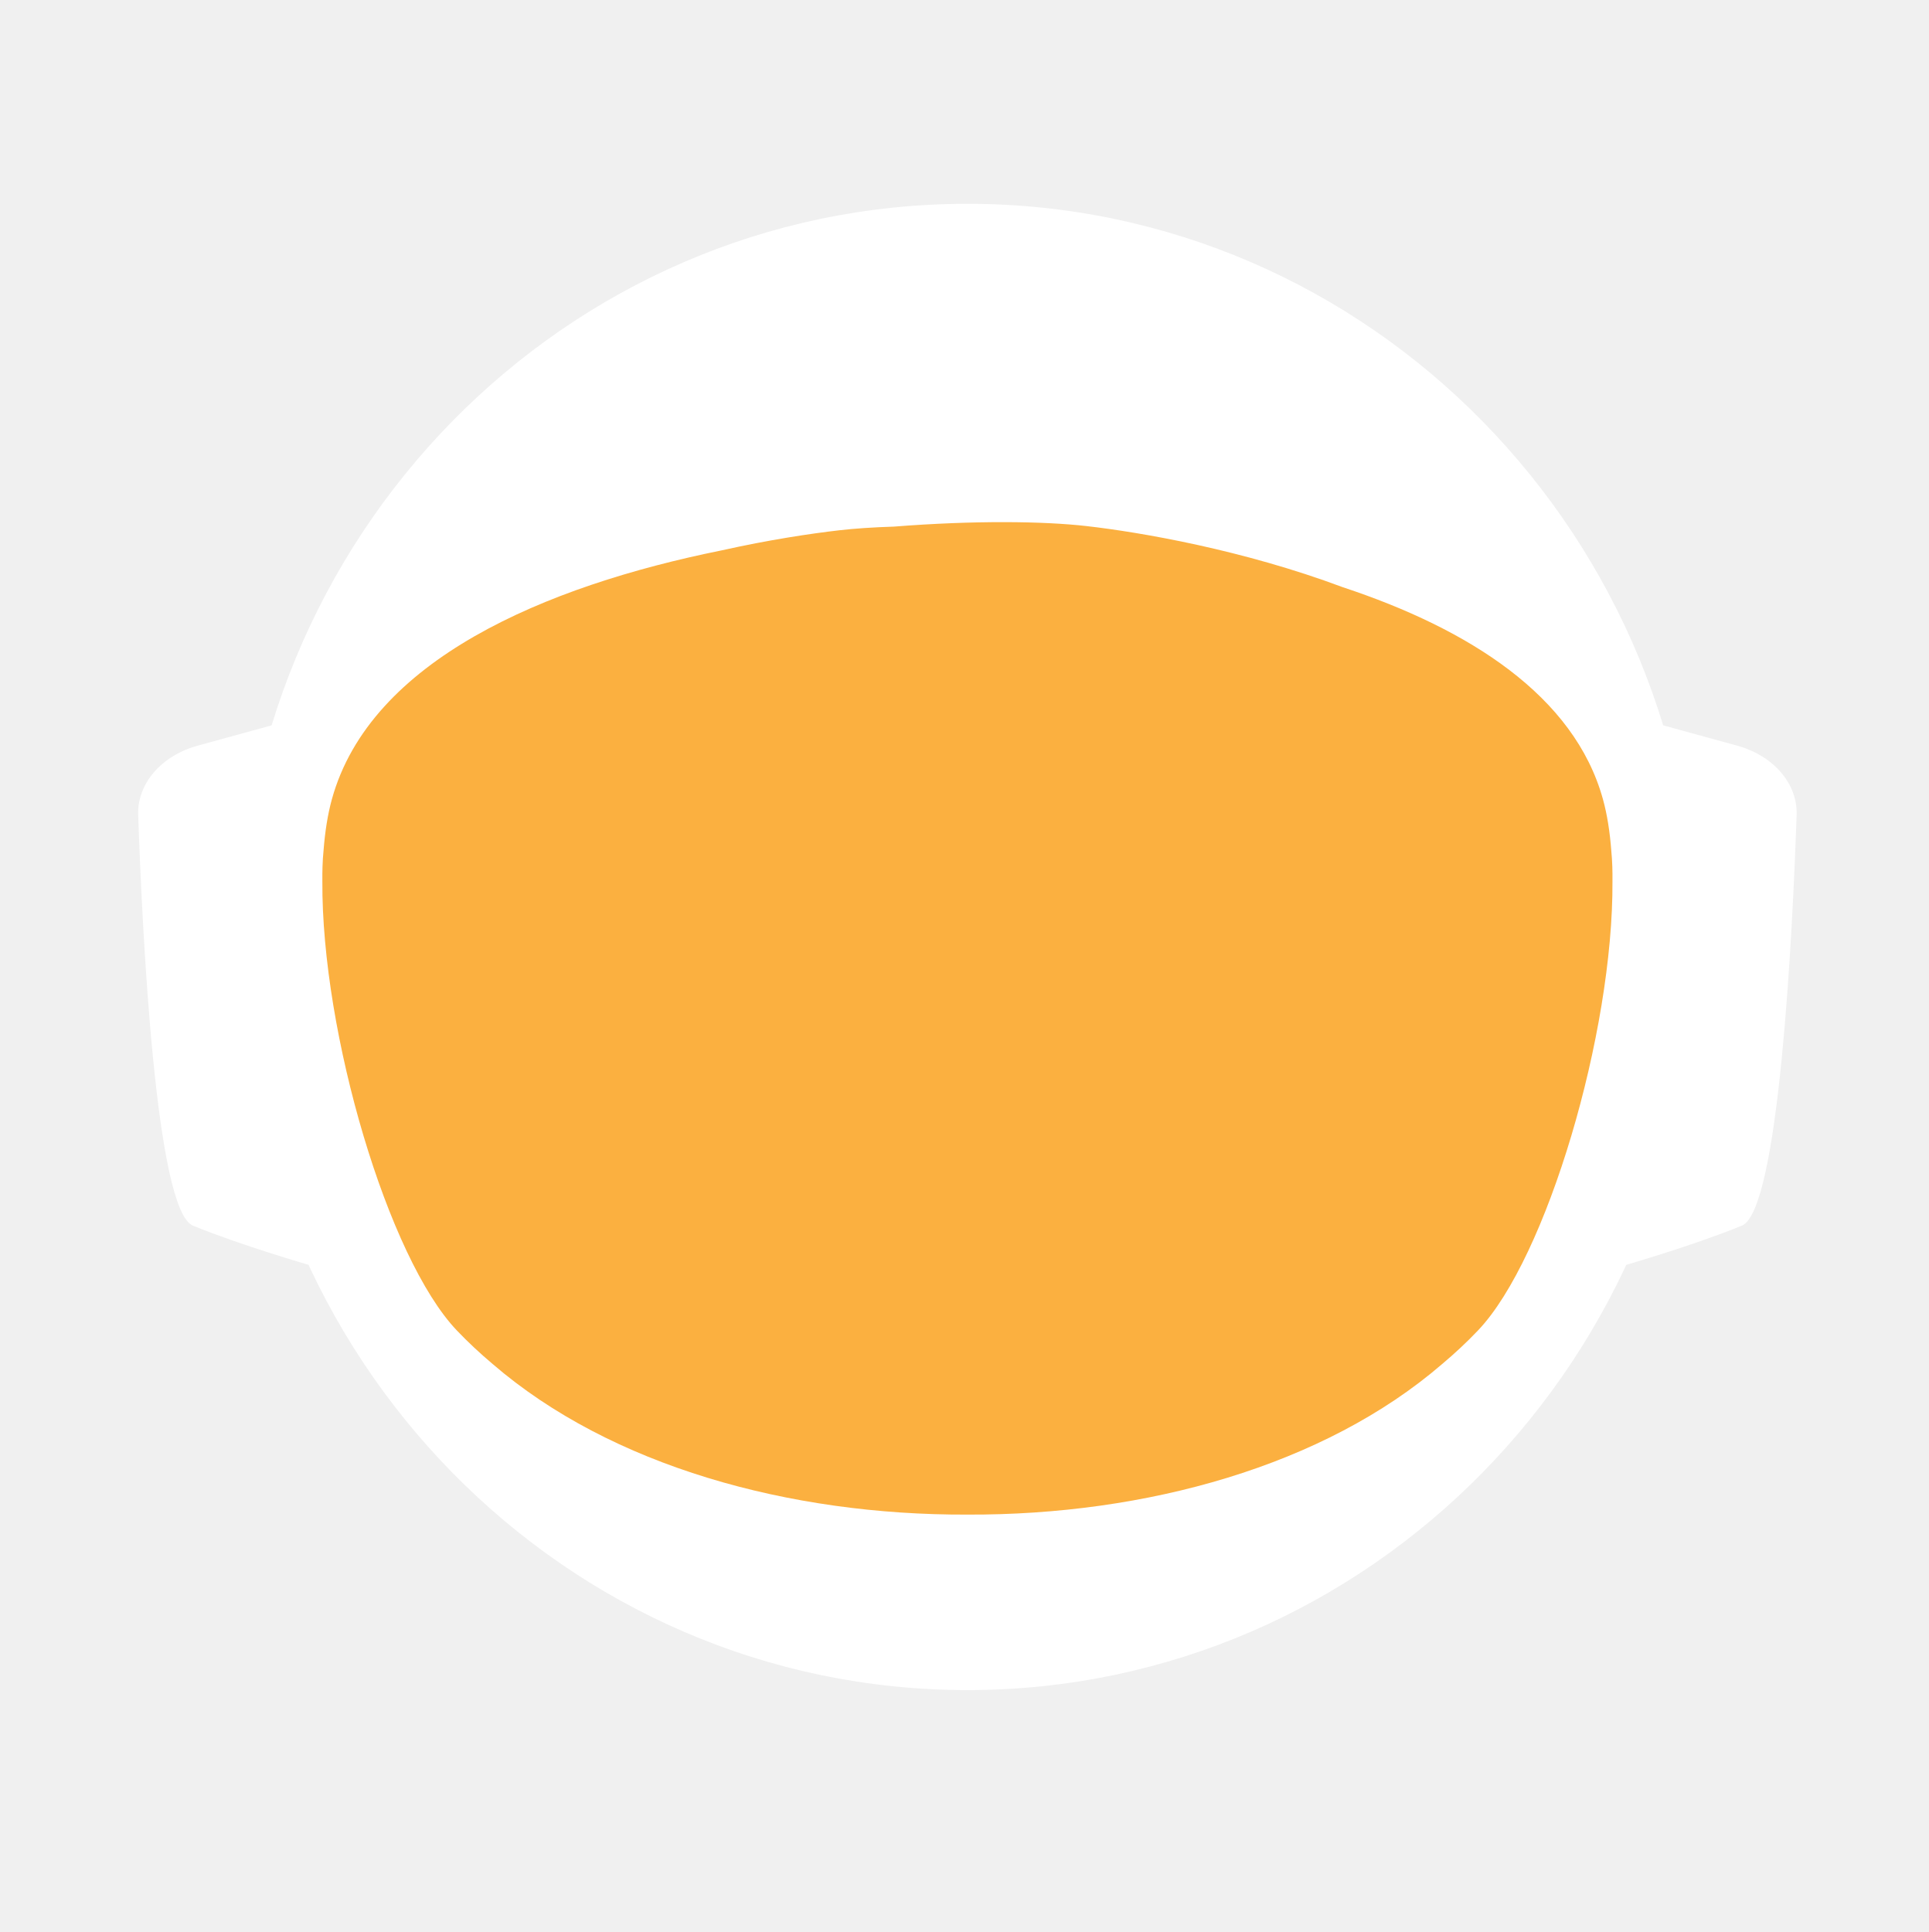
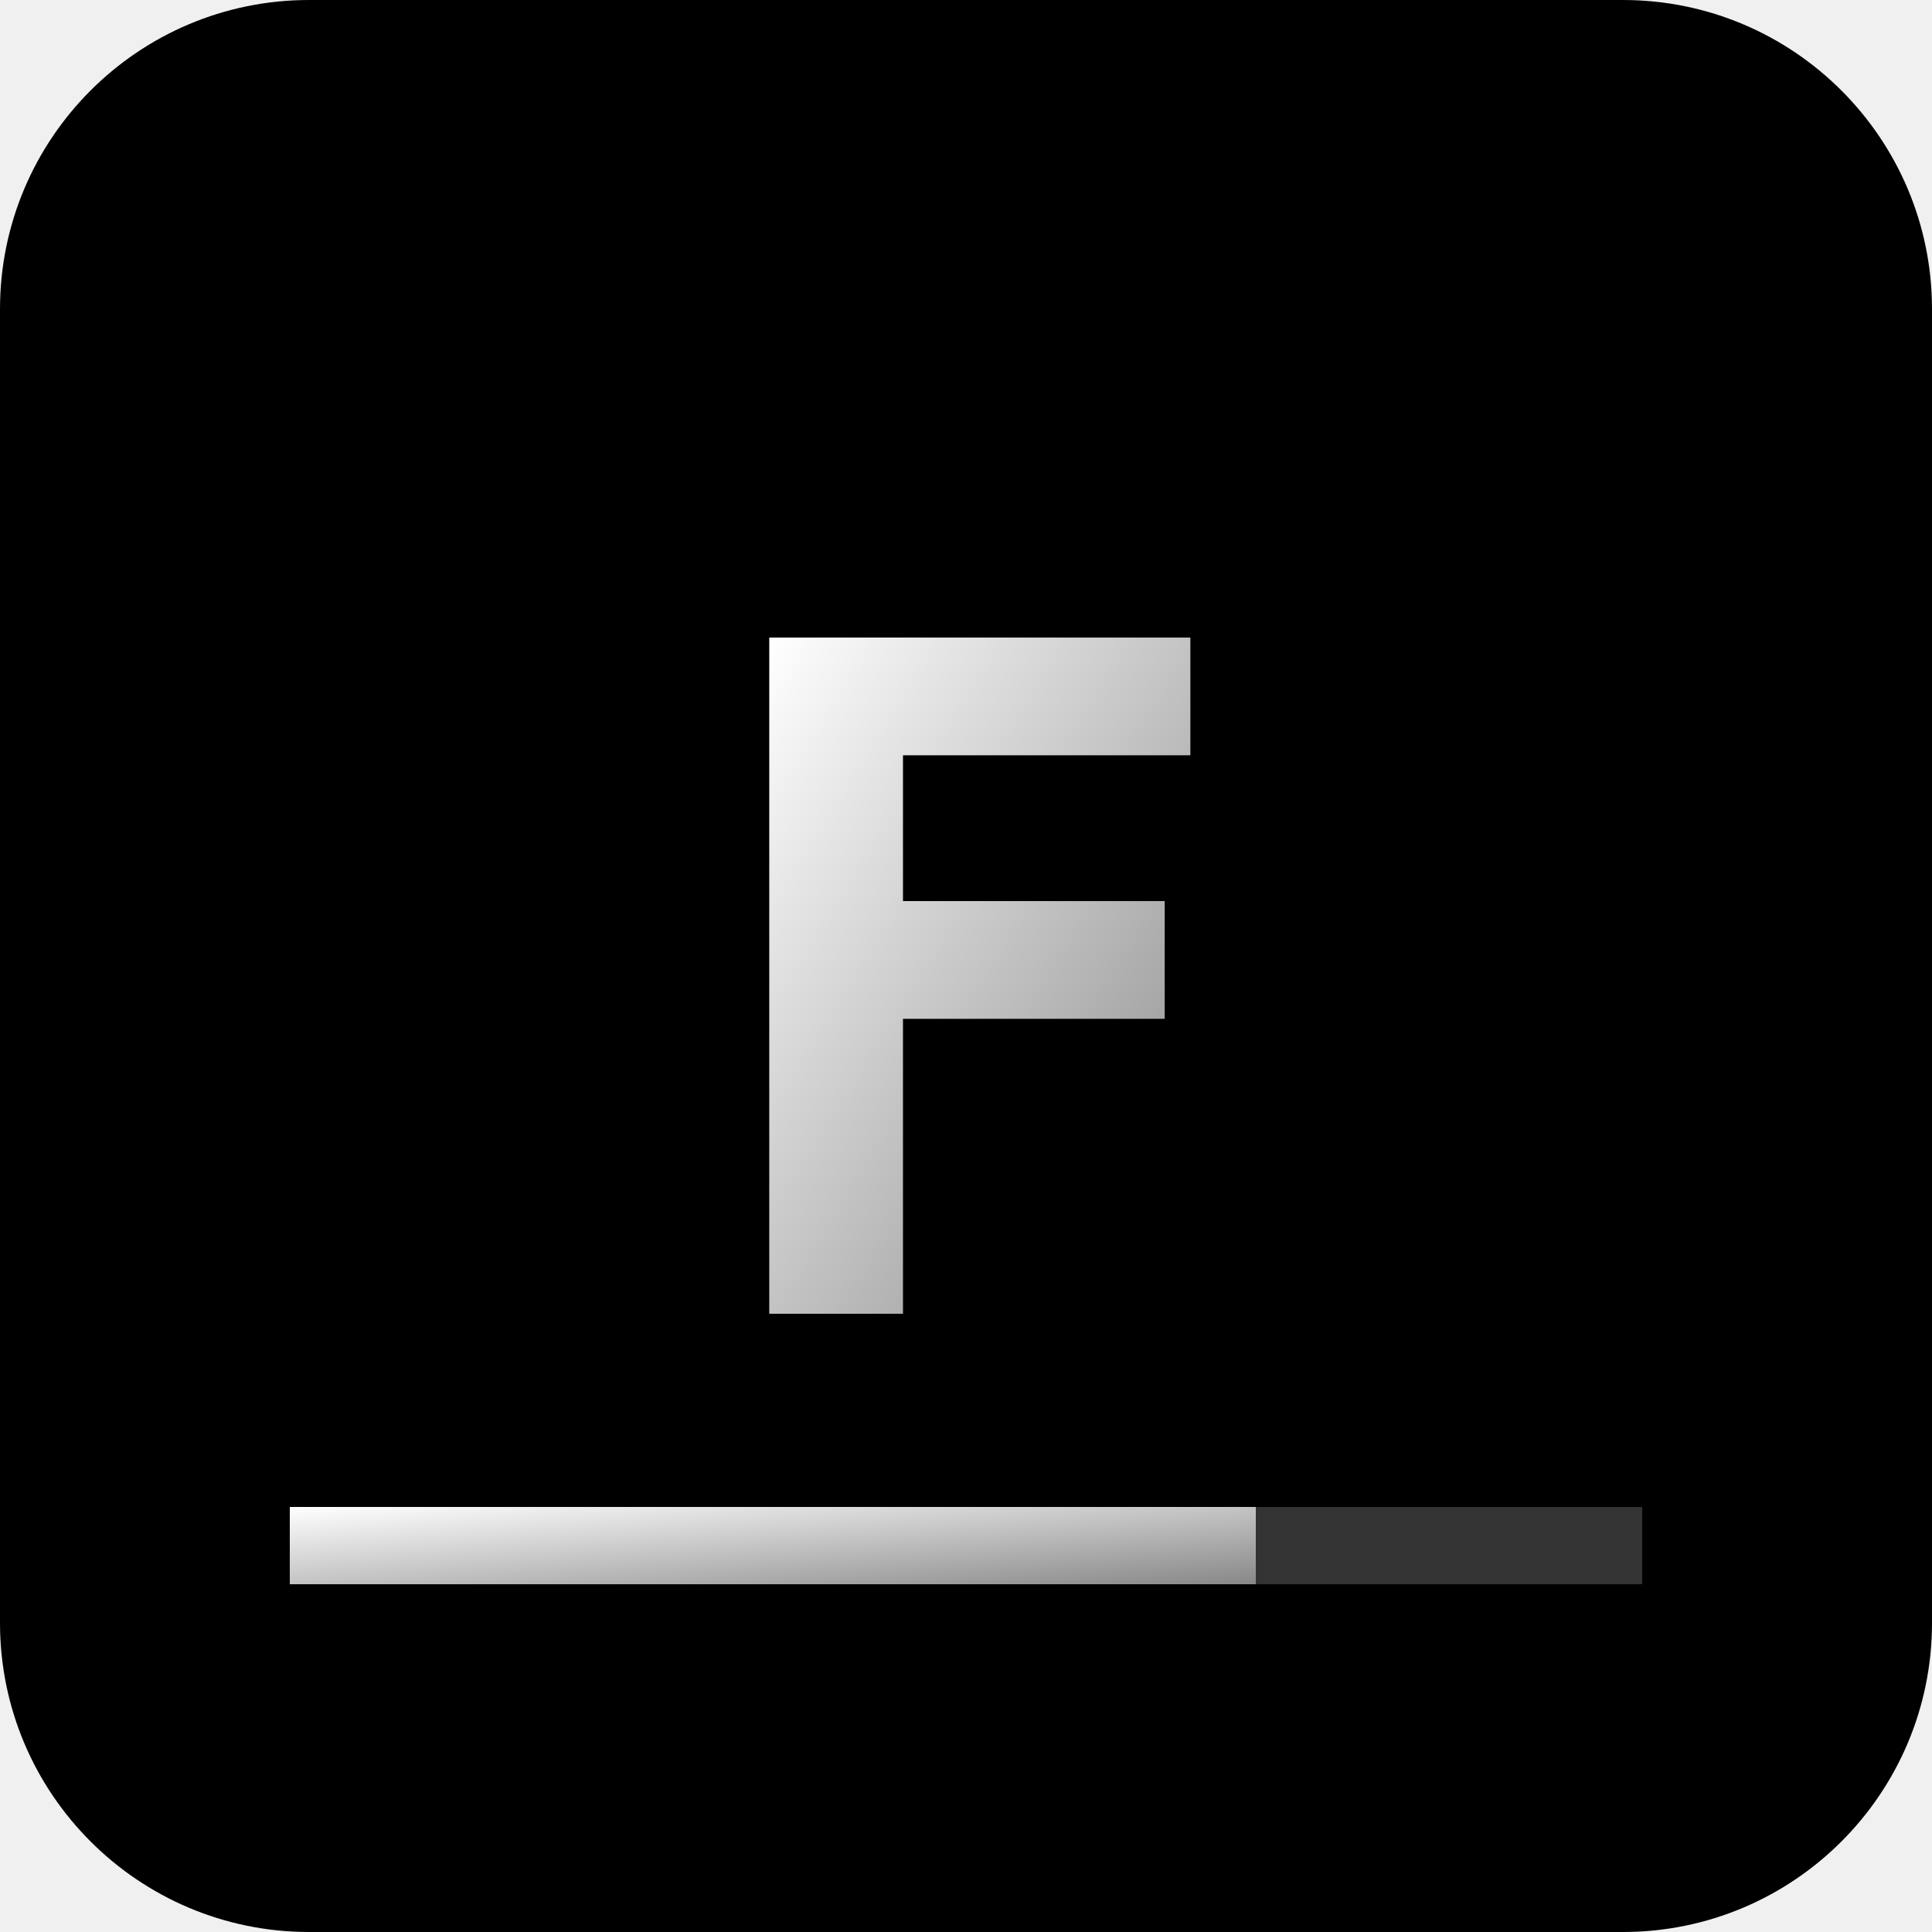
- <svg xmlns="http://www.w3.org/2000/svg" id="_Слой_2" data-name="Слой 2" viewBox="0 0 960.01 961.55">
+ <svg xmlns="http://www.w3.org/2000/svg" viewBox="0 0 100 100">
  <defs>
-     <style>
-             .cls-1, .cls-2 {
-             fill: #fff;
-             stroke-width: 0px;
-             }
- 
-             .cls-2 {
-             stroke-linecap: round;
-             stroke-width: 0px;
-             
-             }
- 
-             .cls-2, .cls-3 {
-             stroke: #fff;
-             stroke-width: 10px;
-             stroke-miterlimit: 10;
-             }
- 
-             .cls-4 {
-             fill: transparent;
-             stroke: #fff;
-             stroke-width: 0px;
-             }
- 
-             .cls-3 {
-             fill: #FBB040;
- 
-             stroke-width: 0px;
-             }
-         </style>
-     <linearGradient id="animated_gradient" x1="0%" y1="0%" x2="100%" y2="100%" gradientUnits="userSpaceOnUse">
-       <stop offset="100%" stop-color="#427fc1">
-         <animate attributeName="stop-color" values="#427fc1;#00bcd4;#8bc34a;#ffc107;#3f51b5;#9e9e9e;#427fc1" dur="10s" repeatCount="indefinite" />
-       </stop>
+     <linearGradient id="grad" x1="0%" y1="0%" x2="100%" y2="100%">
+       <stop offset="0%" style="stop-color:#ffffff;stop-opacity:1" />
+       <stop offset="100%" style="stop-color:#888888;stop-opacity:1" />
    </linearGradient>
  </defs>
-   <g id="_Слой_6" data-name="Слой 6">
-     <g>
-       <path class="cls-4" d="M960.01,480c0,9.16-.26,18.26-.77,27.29-.01.12-.02.25-.02.38-.04.67-.08,1.35-.13,2.03-.05.94-.11,1.88-.18,2.82-.05.88-.12,1.76-.18,2.64-.19,2.82-.42,5.62-.68,8.42-.29,3.3-.62,6.59-.99,9.87-.11,1.07-.23,2.14-.37,3.2-.34,2.96-.71,5.92-1.12,8.86-.39,2.88-.8,5.75-1.26,8.61-.12.78-.24,1.56-.37,2.34-.21,1.35-.44,2.69-.66,4.04-.45,2.69-.92,5.37-1.43,8.04-.44,2.38-.9,4.75-1.39,7.11-.01.08-.03.15-.04.23-.16.8-.33,1.6-.49,2.4-.17.8-.34,1.6-.51,2.39-.01.05-.02.1-.03.15-.63,2.94-1.27,5.87-1.96,8.79-.73,3.15-1.51,6.28-2.31,9.4-.28,1.12-.57,2.23-.86,3.34-.19.75-.39,1.51-.6,2.26-.2.75-.41,1.49-.61,2.24-.18.65-.36,1.31-.54,1.97-.18.65-.36,1.3-.55,1.96-.02.09-.05.18-.07.26-.44,1.58-.9,3.15-1.37,4.72,0,.01,0,.02,0,.03l-.66,2.22c-.22.74-.44,1.48-.67,2.22-.5,1.66-1.01,3.31-1.54,4.96-.24.75-.48,1.49-.72,2.24-.18.55-.35,1.09-.53,1.64-.48,1.46-.96,2.93-1.45,4.39-.49,1.46-.99,2.92-1.5,4.38-.51,1.45-1.02,2.91-1.54,4.35-.52,1.45-1.05,2.89-1.58,4.33-.53,1.45-1.07,2.88-1.61,4.31h-.01c-1.09,2.88-2.21,5.74-3.36,8.58-.58,1.42-1.16,2.83-1.74,4.24-.12.3-.25.58-.37.88-.36.87-.73,1.73-1.09,2.6-.11.25-.21.51-.32.76-.35.83-.71,1.65-1.07,2.47-.25.59-.5,1.17-.75,1.76-.61,1.4-1.23,2.79-1.86,4.18-.26.58-.53,1.17-.79,1.76-.49,1.11-1,2.22-1.52,3.32-.5,1.08-1.01,2.16-1.52,3.24-.05.1-.1.2-.14.3-1.27,2.7-2.57,5.38-3.89,8.04-.04.07-.07.14-.1.21-.12.24-.24.48-.36.72-.93,1.87-1.87,3.73-2.83,5.58-.26.51-.52,1.01-.78,1.52-.07.13-.14.26-.2.39-1.29,2.48-2.61,4.95-3.94,7.4-.05.09-.1.18-.14.27-.23.41-.46.83-.68,1.24-1.13,2.06-2.27,4.1-3.42,6.14-.12.22-.24.44-.37.65-.48.84-.96,1.68-1.45,2.51-.26.45-.52.9-.78,1.35-.38.66-.76,1.31-1.15,1.97-.38.65-.77,1.3-1.16,1.96-.77,1.3-1.55,2.6-2.34,3.89-.39.65-.78,1.3-1.18,1.94-.39.65-.79,1.29-1.2,1.94-.38.62-.77,1.23-1.16,1.85-.37.59-.73,1.19-1.11,1.78-.85,1.35-1.71,2.7-2.58,4.04-.02.03-.04.06-.06.09-.47.73-.94,1.46-1.43,2.18-.33.51-.66,1.02-1,1.53-.82,1.25-1.65,2.49-2.49,3.73-.5.75-1,1.49-1.51,2.22-.36.53-.72,1.06-1.08,1.58-.35.52-.71,1.04-1.08,1.56-1.35,1.97-2.73,3.92-4.12,5.86-7.16,10.01-14.7,19.73-22.61,29.14-2.33,2.8-4.71,5.57-7.12,8.31h0c-5.02,5.73-10.18,11.33-15.47,16.8-4.22,4.38-8.53,8.67-12.91,12.89-1.08,1.04-2.17,2.07-3.26,3.09-.8.76-1.61,1.52-2.42,2.27-2.1,1.97-4.23,3.91-6.37,5.81-1.01.92-2.04,1.83-3.07,2.74-2.05,1.81-4.12,3.6-6.21,5.38-1.04.89-2.09,1.77-3.14,2.65-2.1,1.76-4.21,3.5-6.34,5.23-1.07.86-2.14,1.71-3.21,2.57-39.01,31-82.97,56.06-130.48,73.81-.05.02-.1.04-.15.06-8.64,3.22-17.4,6.21-26.27,8.94-8.04,2.48-16.17,4.75-24.38,6.8-37.5,9.41-76.74,14.4-117.15,14.4s-79.63-4.99-117.12-14.4c-4.75-1.19-9.48-2.45-14.17-3.78-12.3-3.49-24.39-7.45-36.26-11.87-.11-.04-.22-.09-.33-.13-65.29-24.37-123.84-62.55-172.11-110.99-.83-.83-1.66-1.67-2.47-2.51-1.97-1.99-3.9-3.99-5.81-6.01-6.78-7.14-13.34-14.5-19.66-22.05-22.96-27.36-42.91-57.32-59.37-89.36-.1-.17-.19-.34-.27-.52-.69-1.36-1.38-2.72-2.06-4.08-2.3-4.6-4.53-9.25-6.69-13.94-2.15-4.69-4.24-9.42-6.25-14.19-1.31-3.12-2.59-6.26-3.84-9.41-.62-1.56-1.23-3.13-1.84-4.71-.12-.28-.23-.57-.33-.86-.55-1.43-1.09-2.87-1.62-4.31-.6-1.61-1.19-3.23-1.77-4.85-.03-.06-.05-.12-.07-.19-.56-1.58-1.12-3.17-1.67-4.75-.57-1.64-1.13-3.28-1.68-4.92h0c-1.1-3.31-2.16-6.62-3.2-9.95-2.04-6.61-3.95-13.29-5.72-20.02-.01-.04-.03-.09-.03-.13-2.64-10.06-4.96-20.24-6.95-30.55l-.06-.33c-.33-1.73-.66-3.47-.97-5.21-.32-1.75-.62-3.49-.92-5.24-.29-1.75-.58-3.5-.86-5.26-.27-1.75-.54-3.51-.8-5.27-.03-.18-.06-.35-.08-.53-.23-1.59-.45-3.18-.67-4.77-.19-1.42-.37-2.84-.55-4.27-.05-.35-.09-.69-.13-1.04-.66-5.32-1.23-10.67-1.72-16.05-.16-1.79-.31-3.58-.45-5.38-.07-.76-.12-1.52-.17-2.28-.18-2.44-.34-4.89-.49-7.34-.03-.51-.07-1.01-.09-1.51-.09-1.7-.17-3.41-.25-5.12-.24-5.44-.4-10.9-.46-16.39-.02-1.83-.03-3.66-.03-5.49,0-6.21.12-12.4.35-18.55.08-2.02.17-4.03.27-6.04,0-.07,0-.14.01-.21.1-2.01.22-4.02.34-6.02.26-4.08.57-8.14.93-12.19.9-10.09,2.1-20.08,3.61-29.98,3.95-25.85,9.96-51.03,17.85-75.35,1.83-5.61,3.75-11.17,5.76-16.68,1.35-3.68,2.74-7.33,4.17-10.96.71-1.82,1.44-3.63,2.18-5.44,2.95-7.22,6.08-14.35,9.36-21.39,4.11-8.8,8.48-17.46,13.1-25.96,1.88-3.46,3.79-6.89,5.76-10.29.84-1.47,1.7-2.93,2.56-4.39.11-.2.23-.41.35-.61.93-1.56,1.86-3.11,2.79-4.65.06-.11.12-.21.19-.31.83-1.36,1.66-2.71,2.5-4.06.29-.49.59-.97.91-1.45,2.91-4.66,5.91-9.26,8.98-13.81,0,0,.01-.02.02-.03,3.23-4.78,6.55-9.49,9.94-14.15,1.13-1.55,2.28-3.1,3.43-4.64,1.15-1.54,2.31-3.07,3.48-4.6C186.58,73.83,324.67.05,480,.05c128.41,0,245.04,50.41,331.18,132.53,4.17,3.98,8.26,8.02,12.29,12.15,1.34,1.37,2.67,2.75,4,4.14.06.05.1.1.14.14,1.27,1.34,2.54,2.69,3.8,4.05,1.31,1.4,2.61,2.82,3.9,4.24,1.29,1.41,2.57,2.83,3.83,4.26.17.18.33.36.49.55,1.01,1.14,2.02,2.29,3.02,3.44.55.63,1.1,1.28,1.65,1.92,2.04,2.38,4.06,4.77,6.05,7.19.03.02.05.05.08.08.99,1.21,1.99,2.43,2.98,3.66.27.33.55.67.81,1.01,1.15,1.42,2.28,2.85,3.41,4.28.8,1.02,1.6,2.05,2.4,3.08.09.11.17.22.25.33.62.79,1.23,1.59,1.84,2.39.74.98,1.48,1.96,2.22,2.95.65.86,1.29,1.72,1.93,2.59.12.15.23.31.35.47.65.89,1.3,1.78,1.95,2.67,1.6,2.19,3.17,4.4,4.72,6.62.49.7.98,1.4,1.47,2.1.13.19.26.38.39.56.97,1.4,1.93,2.8,2.88,4.21,1.21,1.78,2.4,3.57,3.57,5.37.94,1.42,1.87,2.85,2.79,4.29,1.04,1.62,2.07,3.25,3.09,4.88,2.04,3.27,4.05,6.57,6.01,9.9.98,1.66,1.95,3.33,2.92,5.01.96,1.66,1.91,3.34,2.85,5.02t.01.02c.89,1.6,1.78,3.21,2.66,4.82.15.26.29.53.42.79.73,1.34,1.45,2.68,2.16,4.03.16.28.31.56.45.84.88,1.67,1.75,3.34,2.61,5.02.86,1.67,1.7,3.36,2.54,5.05.25.5.49,1,.74,1.5.62,1.24,1.22,2.48,1.82,3.73.82,1.7,1.63,3.41,2.44,5.13.05.09.09.19.13.28.39.86.79,1.71,1.18,2.57.4.85.79,1.71,1.18,2.58.29.64.57,1.28.85,1.92.5,1.11.99,2.21,1.48,3.32.01.03.03.06.04.09.78,1.78,1.55,3.56,2.31,5.35.76,1.8,1.51,3.61,2.25,5.41.73,1.81,1.46,3.61,2.18,5.43h0c.71,1.82,1.42,3.64,2.11,5.46.63,1.66,1.25,3.32,1.86,4.98.23.62.46,1.24.68,1.86.37,1.01.74,2.02,1.09,3.04.21.58.41,1.15.61,1.73.2.56.39,1.12.59,1.68.16.48.33.95.49,1.43.22.63.43,1.25.64,1.88.53,1.56,1.05,3.13,1.56,4.7.24.72.47,1.43.7,2.15l.06.18c.36,1.13.72,2.27,1.08,3.41.14.43.27.86.4,1.29.2.66.41,1.31.61,1.97.08.28.17.55.25.83.21.69.42,1.38.62,2.07.04.13.08.27.12.4.19.64.38,1.28.57,1.93.17.57.34,1.14.5,1.72l.54,1.89c.25.89.5,1.78.75,2.68.26.91.51,1.82.76,2.74.03.14.07.27.11.4.36,1.31.71,2.63,1.04,3.95.19.67.36,1.34.53,2.02.78,3.03,1.52,6.09,2.24,9.15.15.64.31,1.28.46,1.92.04.17.07.33.11.49.17.73.34,1.46.5,2.19.07.33.15.67.22,1,.58,2.53,1.12,5.08,1.64,7.63.26,1.26.52,2.52.76,3.79.16.82.32,1.65.48,2.47.02.07.03.15.04.22.13.65.25,1.31.38,1.97.11.62.23,1.24.34,1.86.22,1.14.42,2.29.62,3.43.18.99.35,1.97.51,2.96.18,1.07.36,2.13.52,3.2.15.83.28,1.67.4,2.5.08.48.16.97.23,1.46.02.13.04.25.05.37.15.97.3,1.95.44,2.93.15.98.29,1.96.42,2.94.13.94.25,1.89.38,2.83.24,1.8.48,3.61.7,5.42.15,1.25.31,2.5.45,3.76.08.7.16,1.41.24,2.11.03.33.07.66.1,1,.15,1.27.28,2.54.4,3.81.05.53.1,1.06.15,1.59.09.9.18,1.81.26,2.72.02.19.03.39.05.59.16,1.72.3,3.45.43,5.17.02.22.04.44.05.66,0,.11.02.21.02.31.11,1.48.22,2.96.32,4.45,0,.13.02.27.03.4.01.22.03.45.04.67.1,1.55.2,3.1.28,4.65,0,.1.01.2.02.3.05.81.08,1.63.12,2.44.04.77.08,1.53.12,2.3.13,2.76.22,5.52.3,8.29.02.53.04,1.07.04,1.61.02.94.04,1.87.06,2.81.02.93.04,1.87.05,2.81v.25c0,1.03.03,2.05.03,3.08.02,1.03.02,2.06.02,3.09Z" />
-       <g>
-         <path id="_ухо" data-name="ухо" class="cls-4" d="M194.68,355.85l-39.26,10.79c-15.37,4.22-25.55,16.06-25.09,29.21,1.71,49.79,7.38,166.77,23.08,173.21,19.97,8.19,48.94,16.58,48.94,16.58l-7.66-229.78Z" />
-         <path id="_ухо-2" data-name="ухо" class="cls-4" d="M765.33,355.85l39.26,10.79c15.37,4.22,25.55,16.06,25.09,29.21-1.71,49.79-7.38,166.77-23.08,173.21-19.97,8.19-48.94,16.58-48.94,16.58l7.66-229.78Z" />
-       </g>
-       <path class="cls-4" d="M838.95,789.8c-2.27,2.8-4.59,5.57-6.94,8.31h0c-3.49,4.08-7.04,8.09-10.67,12.04-1.93,2.12-3.89,4.23-5.87,6.31-46.79,49.23-103.8,88.2-167.52,113.3l-.15.06c-.73.29-1.47.57-2.2.86-.06.02-.13.04-.2.07-14.7,5.69-29.76,10.64-45.13,14.81-38.38,10.44-78.69,15.99-120.27,15.99s-81.9-5.55-120.28-15.99c-15.32-4.16-30.32-9.1-44.97-14.76-.13-.05-.24-.1-.36-.14-.65-.24-1.3-.49-1.94-.75-.01-.01-.03-.01-.04-.01-.1-.04-.19-.08-.29-.12-61.77-24.33-117.26-61.69-163.22-108.81-.19-.19-.39-.39-.58-.59-2.32-2.38-4.6-4.79-6.87-7.22-.4-.43-.81-.87-1.21-1.3-6.61-7.14-13.01-14.5-19.18-22.05,0-.3.01-.61.03-.92,2.72-51.31,98.65-95.57,148.26-115.08h.01c17.38-6.85,29.08-10.65,29.08-10.65h363.13s11.7,3.8,29.08,10.65h.01c49.61,19.51,145.54,63.77,148.26,115.08.02.31.03.61.03.91Z" />
-       <ellipse id="_голова" data-name="голова" class="cls-4" cx="480.01" cy="451.53" rx="303.07" ry="309.17" />
-       <ellipse id="_контур_голова" data-name="контур голова" class="cls-4" cx="480.01" cy="451.53" rx="303.07" ry="309.17" />
-       <path class="cls-4" d="M960,478.46v1.54c0,1.73-.01,3.45-.03,5.18-.02,2.42-.07,4.84-.14,7.25-.01.94-.04,1.87-.07,2.81-.01.44-.03.88-.05,1.32-.03,1.23-.08,2.45-.14,3.67-.01.4-.02.8-.05,1.19-.05,1.28-.11,2.55-.18,3.83-.03.68-.07,1.36-.1,2.04-.01.12-.02.25-.02.38-.04.67-.08,1.35-.13,2.03-.05.94-.11,1.88-.18,2.82-.05.88-.12,1.76-.18,2.64-.03.47-.07.94-.11,1.41-.09,1.24-.19,2.48-.29,3.72-.05.63-.1,1.26-.16,1.89-.04.47-.08.94-.12,1.4-.04.47-.09.94-.14,1.4-.05.6-.1,1.2-.17,1.8-.11,1.18-.22,2.35-.35,3.52-.05.5-.1.99-.16,1.49-.06.55-.11,1.11-.17,1.66-.07.56-.13,1.11-.2,1.66-.05.51-.11,1.02-.17,1.54-.12,1.05-.25,2.09-.39,3.14-.11.95-.23,1.91-.35,2.86-.12.95-.25,1.91-.38,2.86s-.26,1.9-.4,2.85c-.14.95-.28,1.9-.42,2.85-.14.97-.29,1.94-.44,2.91-.12.78-.24,1.56-.37,2.34-.21,1.35-.44,2.69-.66,4.04-.45,2.68-.93,5.36-1.43,8.04-.25,1.33-.51,2.67-.77,4-.21,1.12-.44,2.23-.66,3.34-.16.8-.33,1.6-.49,2.4-.17.8-.34,1.6-.51,2.39-.29,1.38-.59,2.77-.9,4.15-.23,1.03-.47,2.07-.71,3.1-.12.56-.25,1.13-.38,1.69-.14.56-.27,1.13-.41,1.69-.29,1.23-.58,2.47-.89,3.69,0,.02-.01.05-.02.07-.05.24-.11.48-.17.71-.26,1.07-.53,2.14-.81,3.21-.03.12-.06.25-.1.37-.24,1.01-.5,2-.77,3-.19.75-.39,1.51-.6,2.26-.2.75-.41,1.49-.61,2.24-.18.65-.36,1.31-.54,1.97-.18.65-.36,1.3-.55,1.96-.15.57-.32,1.15-.49,1.72-.31,1.1-.63,2.2-.96,3.3l-.66,2.22c-.22.74-.44,1.48-.67,2.22-.38,1.27-.77,2.54-1.18,3.8-.52,1.68-1.06,3.36-1.61,5.04-.48,1.46-.96,2.93-1.45,4.39-.49,1.46-.99,2.91-1.5,4.37h0c-.51,1.46-1.02,2.92-1.54,4.36-.52,1.45-1.05,2.89-1.58,4.33-.53,1.45-1.07,2.88-1.61,4.31h-.01c-1.1,2.88-2.22,5.73-3.36,8.57h0c-.58,1.43-1.16,2.84-1.74,4.25-.59,1.42-1.18,2.83-1.78,4.23-.6,1.41-1.21,2.82-1.82,4.22h0c-.61,1.41-1.23,2.8-1.86,4.19-.26.58-.53,1.17-.79,1.76-.27.59-.54,1.18-.81,1.76-.23.52-.47,1.04-.71,1.56-.5,1.08-1.01,2.16-1.52,3.24-.19.41-.39.82-.59,1.23-.49,1.04-.99,2.07-1.49,3.1-.53,1.11-1.07,2.21-1.61,3.31-.11.24-.22.47-.35.7-.03.07-.06.14-.1.21-.62,1.26-1.25,2.51-1.89,3.76-.69,1.36-1.38,2.71-2.08,4.06-1.41,2.7-2.84,5.39-4.29,8.06-.73,1.33-1.46,2.66-2.2,3.99-1.47,2.65-2.98,5.29-4.5,7.91-.38.66-.76,1.31-1.15,1.97-.38.65-.77,1.3-1.16,1.96-.77,1.3-1.55,2.6-2.34,3.89-.39.65-.78,1.3-1.18,1.94-.39.65-.79,1.29-1.2,1.94-.6.97-1.21,1.94-1.82,2.9-.15.25-.29.49-.45.73-.15.25-.31.49-.47.73-.33.51-.65,1.02-.98,1.53-.32.52-.65,1.02-.98,1.53-.05.08-.1.17-.15.25-.02.03-.04.06-.06.09-.07.11-.15.22-.23.33-.4.62-.8,1.23-1.2,1.85-.33.51-.66,1.02-1,1.53-.82,1.25-1.65,2.49-2.49,3.73-.5.75-1,1.49-1.51,2.22-.36.53-.72,1.06-1.08,1.58-.35.52-.71,1.04-1.08,1.56-.67.99-1.36,1.97-2.05,2.95-.69.98-1.38,1.96-2.08,2.94-7.15,10.01-14.69,19.73-22.61,29.14-2.33,2.8-4.7,5.57-7.11,8.31h0c-5.02,5.72-10.17,11.32-15.45,16.79-1.98,2.05-3.97,4.07-5.98,6.08-2.29,2.29-4.61,4.56-6.95,6.79-1.08,1.04-2.17,2.07-3.26,3.09-.8.76-1.61,1.52-2.42,2.27-2.1,1.97-4.23,3.91-6.37,5.81-1.01.92-2.04,1.83-3.07,2.74-2.05,1.82-4.12,3.62-6.21,5.38-1.04.89-2.09,1.77-3.14,2.65-2.1,1.78-4.21,3.52-6.34,5.23-1.07.86-2.14,1.71-3.21,2.57-2.44,1.94-4.9,3.86-7.37,5.74-37.8,28.9-80.01,52.28-125.46,68.99-.06.02-.13.04-.2.07-7.86,2.88-15.82,5.57-23.87,8.05-7.99,2.46-16.07,4.72-24.23,6.76-37.54,9.43-76.83,14.44-117.3,14.44s-79.74-5.01-117.28-14.44c-4.7-1.17-9.37-2.42-14.01-3.74-11.63-3.3-23.07-7.02-34.32-11.16-63.91-23.48-121.44-60.18-169.28-106.79-1.72-1.67-3.42-3.35-5.11-5.05-.83-.84-1.66-1.68-2.48-2.52-1.96-1.98-3.88-3.99-5.8-6-6.77-7.14-13.33-14.5-19.66-22.05-4.28-5.1-8.45-10.3-12.51-15.59-1.36-1.76-2.7-3.53-4.03-5.31-.08-.1-.15-.2-.22-.3-.1-.14-.21-.28-.31-.42-.62-.83-1.25-1.65-1.86-2.48-.4-.55-.8-1.1-1.2-1.65-.14-.2-.29-.4-.43-.6-.04-.06-.09-.12-.13-.17-.12-.16-.24-.33-.35-.49-2.49-3.43-4.93-6.89-7.32-10.38,0,0,0-.01,0-.01-1.66-2.43-3.31-4.87-4.92-7.33-.43-.63-.84-1.26-1.23-1.89-5.28-8.07-10.3-16.3-15.07-24.69-.05-.09-.1-.19-.15-.28-.79-1.4-1.58-2.79-2.36-4.2-.11-.19-.21-.39-.31-.58-.16-.29-.32-.57-.47-.85-.12-.22-.24-.44-.36-.66-.23-.41-.45-.81-.67-1.21-.22-.4-.44-.8-.66-1.21-.47-.87-.93-1.74-1.4-2.62-.13-.25-.27-.51-.41-.76-.2-.38-.4-.76-.61-1.15-.78-1.47-1.55-2.95-2.31-4.43-.02-.04-.05-.08-.06-.13-.1-.17-.19-.34-.27-.52-.69-1.36-1.38-2.72-2.06-4.08-1.15-2.3-2.28-4.61-3.4-6.94-1.12-2.32-2.22-4.66-3.29-7-.54-1.17-1.08-2.34-1.6-3.52-.43-.96-.85-1.91-1.28-2.86-.39-.87-.77-1.74-1.15-2.62-.11-.24-.21-.47-.31-.71-.64-1.49-1.28-2.98-1.91-4.48-1.32-3.12-2.6-6.26-3.84-9.41-.08-.19-.15-.38-.23-.58-.54-1.37-1.08-2.75-1.61-4.13-.12-.28-.23-.57-.33-.86-.55-1.43-1.09-2.87-1.62-4.31-.6-1.61-1.19-3.23-1.77-4.85-.03-.06-.05-.12-.07-.19-.56-1.58-1.12-3.17-1.67-4.75-.57-1.64-1.13-3.28-1.68-4.92h0c-.55-1.66-1.09-3.31-1.63-4.97-.53-1.66-1.05-3.32-1.57-4.98-.51-1.66-1.02-3.33-1.52-5-.5-1.68-.99-3.35-1.47-5.03-.47-1.65-.92-3.3-1.38-4.95,0-.01-.01-.02-.01-.03-.02-.05-.03-.1-.05-.16-.44-1.61-.87-3.23-1.29-4.85-.01-.04-.03-.09-.03-.13-.01-.02-.02-.03-.02-.05-.66-2.5-1.3-5-1.9-7.52-.21-.83-.41-1.66-.61-2.49-.02-.07-.04-.14-.06-.22-.38-1.63-.76-3.26-1.13-4.9-.02-.05-.03-.11-.04-.16-.28-1.22-.55-2.45-.81-3.67-.12-.5-.22-.99-.33-1.49-.09-.42-.18-.84-.27-1.26-.05-.24-.1-.49-.15-.73-.05-.23-.1-.46-.14-.69-.1-.48-.21-.96-.3-1.44-.08-.36-.16-.71-.23-1.06l-.18-.9c-.27-1.32-.53-2.64-.78-3.97l-.06-.33c-.29-1.45-.56-2.9-.82-4.35-.05-.29-.11-.57-.15-.86-.1-.52-.2-1.05-.29-1.57-.06-.35-.13-.7-.18-1.05-.08-.42-.15-.83-.22-1.24-.08-.46-.16-.92-.23-1.38-.13-.75-.26-1.51-.38-2.26-.05-.25-.09-.5-.12-.75l-.36-2.25c-.07-.42-.14-.83-.2-1.25-.14-.91-.28-1.83-.42-2.74-.06-.42-.13-.85-.18-1.28-.03-.18-.06-.35-.08-.53-.23-1.59-.45-3.18-.67-4.77-.19-1.42-.37-2.84-.55-4.27-.05-.35-.09-.69-.13-1.04-.16-1.33-.32-2.66-.48-4-.07-.5-.13-1-.18-1.5-.19-1.73-.38-3.45-.55-5.18-.04-.42-.09-.84-.12-1.26-.02-.11-.03-.22-.03-.34-.11-1.02-.21-2.04-.3-3.06-.02-.24-.04-.47-.06-.71-.09-.96-.18-1.94-.25-2.91-.05-.5-.09-.99-.13-1.49-.03-.33-.05-.65-.07-.98-.07-.76-.12-1.52-.17-2.28-.09-1.22-.18-2.44-.26-3.67-.01-.16-.02-.32-.03-.48h0c-.07-1.07-.14-2.13-.2-3.19-.03-.51-.07-1.01-.09-1.51-.03-.5-.06-1-.08-1.51-.07-1.2-.13-2.4-.17-3.61-.01-.21-.02-.43-.03-.64-.07-1.39-.12-2.78-.17-4.17-.02-.38-.03-.77-.04-1.16-.02-.72-.05-1.44-.06-2.17,0-.17,0-.34,0-.51,0-.05,0-.11-.01-.16-.03-.94-.05-1.87-.07-2.81,0-.22-.01-.44-.01-.66-.01-.33-.01-.66-.02-.99-.03-1.04-.04-2.08-.04-3.12-.01-.17-.01-.34-.01-.51-.02-1.66-.03-3.32-.03-4.98,0-1.55.01-3.1.03-4.65,0-.51,0-1.01.01-1.52v-.25c.03-1.88.06-3.75.11-5.62.01-.6.03-1.2.05-1.79.03-1.26.07-2.51.12-3.76.01-.32.02-.64.04-.96.02-.61.04-1.22.07-1.83.04-1.04.09-2.08.14-3.11.02-.37.03-.73.06-1.1,0-.07,0-.14.01-.21.02-.63.05-1.26.09-1.88.02-.38.04-.76.07-1.13.02-.41.04-.82.07-1.23.03-.6.07-1.19.11-1.78.03-.5.06-.99.09-1.48.08-1.17.16-2.33.25-3.49.04-.56.08-1.11.12-1.67.11-1.36.22-2.73.34-4.09.04-.49.08-.98.13-1.46.02-.29.04-.58.07-.87.08-.91.17-1.82.26-2.72.01-.06.01-.13.02-.19.1-1,.2-1.99.3-2.99.02-.2.04-.39.06-.59.02-.18.04-.35.06-.53.11-1.14.23-2.27.37-3.42.02-.26.05-.53.08-.79.11-.92.22-1.83.33-2.74.02-.16.04-.32.06-.47.26-2.17.54-4.34.83-6.5.05-.37.1-.74.15-1.12.06-.39.1-.79.16-1.18.1-.72.2-1.43.31-2.15.18-1.24.36-2.48.55-3.72.01-.12.03-.24.05-.37.14-.95.3-1.9.45-2.84.11-.71.23-1.42.34-2.12.04-.24.08-.48.12-.72.13-.77.26-1.55.4-2.33.04-.25.09-.49.13-.74.05-.32.11-.63.16-.95.11-.63.22-1.27.33-1.9.34-1.93.7-3.86,1.07-5.78.01-.07.02-.15.04-.22.32-1.65.64-3.3.98-4.94.08-.44.17-.88.26-1.32.37-1.79.75-3.57,1.14-5.35.39-1.83.8-3.65,1.22-5.47.04-.16.07-.32.11-.49.21-.91.42-1.81.65-2.71.22-.98.46-1.96.7-2.94.14-.59.29-1.18.44-1.76.29-1.22.6-2.44.91-3.66.03-.11.06-.23.09-.34.98-3.84,2.02-7.65,3.1-11.45.26-.93.53-1.85.8-2.77.04-.14.08-.28.12-.41.23-.79.46-1.58.69-2.36.04-.13.08-.27.12-.4.16-.55.33-1.1.5-1.65.05-.15.1-.31.14-.47.28-.91.56-1.83.84-2.75.11-.36.22-.73.34-1.09.53-1.69,1.06-3.37,1.61-5.05.6-1.87,1.22-3.73,1.85-5.59.28-.82.56-1.64.85-2.45.06-.21.13-.41.2-.61.22-.65.45-1.29.67-1.93.09-.28.19-.55.29-.83.62-1.76,1.26-3.52,1.9-5.27.67-1.84,1.35-3.67,2.05-5.5h0c.69-1.83,1.4-3.65,2.12-5.46.71-1.82,1.44-3.63,2.18-5.44.73-1.8,1.48-3.6,2.24-5.4h0c.76-1.8,1.53-3.58,2.31-5.36.78-1.78,1.57-3.56,2.37-5.33.8-1.77,1.61-3.54,2.44-5.3.51-1.1,1.03-2.2,1.55-3.29.53-1.1,1.05-2.19,1.58-3.28.53-1.09,1.06-2.18,1.6-3.27.1-.22.21-.43.32-.65.43-.87.86-1.73,1.31-2.6,1.07-2.16,2.18-4.31,3.31-6.44,0-.02,0-.03.01-.04.17-.33.35-.66.52-.99.12-.23.24-.46.37-.69.83-1.58,1.68-3.15,2.53-4.71,1.88-3.46,3.79-6.89,5.76-10.29.84-1.47,1.7-2.93,2.56-4.39.11-.2.23-.41.35-.61.93-1.56,1.86-3.11,2.79-4.65.06-.11.12-.21.19-.31.83-1.36,1.66-2.71,2.5-4.06.29-.49.59-.97.91-1.45,2.17-3.49,4.41-6.96,6.69-10.39.76-1.14,1.52-2.28,2.29-3.42,0,0,.01-.02.02-.03.81-1.2,1.62-2.4,2.45-3.59.26-.38.52-.77.79-1.15.54-.77,1.08-1.54,1.62-2.31.03-.04.06-.09.1-.14,1.64-2.33,3.29-4.66,4.98-6.96,1.13-1.55,2.28-3.1,3.43-4.64,1.15-1.54,2.31-3.07,3.48-4.6,9.59-12.52,19.79-24.55,30.55-36.05,2.3-2.46,4.63-4.9,6.99-7.31h0C223.55,55.49,345.29,0,480,0c122.4,0,234.09,45.81,318.87,121.24,4.17,3.71,8.27,7.49,12.31,11.34,2.09,1.98,4.15,3.98,6.2,6.02,1.02,1,2.04,2.02,3.06,3.05,1.01,1.02,2.02,2.05,3.03,3.08,1.34,1.37,2.67,2.75,4,4.14.06.05.1.1.14.14,1.27,1.34,2.54,2.69,3.8,4.05,1.31,1.4,2.61,2.82,3.9,4.24,1.29,1.41,2.57,2.83,3.83,4.26.17.18.33.36.49.55,1.01,1.14,2.02,2.29,3.02,3.44.55.63,1.1,1.28,1.65,1.92,2.05,2.37,4.06,4.77,6.05,7.19.03.02.05.05.08.08.99,1.21,1.99,2.43,2.98,3.66.27.33.55.67.81,1.01,1.15,1.42,2.28,2.85,3.41,4.28.8,1.02,1.6,2.05,2.4,3.08.09.11.17.22.25.33.62.79,1.23,1.59,1.84,2.39.74.98,1.48,1.96,2.22,2.95.65.86,1.29,1.72,1.93,2.59.12.15.23.31.35.47.65.89,1.3,1.78,1.95,2.67,1.6,2.19,3.17,4.4,4.72,6.62.49.7.98,1.4,1.47,2.1,1.1,1.58,2.19,3.17,3.27,4.77,1.21,1.78,2.4,3.57,3.57,5.37.94,1.42,1.87,2.85,2.79,4.29,1.04,1.62,2.07,3.25,3.09,4.88,2.04,3.27,4.05,6.57,6.01,9.9.98,1.66,1.95,3.33,2.92,5.01.96,1.66,1.91,3.34,2.85,5.02t.01.02c.89,1.6,1.78,3.21,2.66,4.82.15.26.29.53.42.79.73,1.34,1.45,2.68,2.16,4.03.16.28.31.56.45.84.88,1.67,1.75,3.34,2.61,5.02.86,1.67,1.7,3.36,2.54,5.05.25.5.49,1,.74,1.5.62,1.24,1.22,2.48,1.82,3.73.82,1.7,1.63,3.41,2.44,5.13.05.09.09.19.13.28.39.86.79,1.71,1.18,2.57.4.85.79,1.71,1.18,2.58.8,1.77,1.59,3.55,2.37,5.33.78,1.78,1.55,3.56,2.31,5.35h0c.76,1.81,1.51,3.61,2.25,5.41.73,1.81,1.46,3.61,2.18,5.43h0c.71,1.82,1.42,3.64,2.11,5.46.63,1.66,1.25,3.32,1.86,4.98.23.62.46,1.24.68,1.86.16.44.31.87.46,1.31.11.29.21.58.32.86.11.29.21.58.31.87.21.58.41,1.15.61,1.73.2.56.39,1.12.59,1.68.16.48.33.95.49,1.43.22.63.43,1.25.64,1.88.53,1.56,1.05,3.13,1.56,4.7.24.72.47,1.43.7,2.15l.06.18c.36,1.13.72,2.27,1.08,3.41.14.43.27.86.4,1.29.2.66.41,1.31.61,1.97.08.28.17.55.25.83.21.69.42,1.38.62,2.07.04.13.08.27.12.4.19.64.38,1.28.57,1.93.17.57.34,1.14.5,1.72l.54,1.89c.25.89.5,1.78.75,2.68.26.91.51,1.82.76,2.74.03.14.07.27.11.4.36,1.31.71,2.63,1.04,3.95.15.56.3,1.12.44,1.68.03.11.06.23.09.34.46,1.8.91,3.61,1.35,5.42.46,1.88.91,3.76,1.35,5.65.04.17.07.33.11.49.17.73.34,1.46.5,2.19.07.33.15.67.22,1,.17.76.34,1.52.5,2.28.39,1.78.77,3.56,1.14,5.35.09.44.18.88.26,1.32.17.82.34,1.64.5,2.47.16.82.32,1.65.48,2.47.02.07.03.15.04.22.13.65.25,1.31.38,1.97.11.62.23,1.24.34,1.86.12.65.24,1.3.35,1.95.09.49.18.99.27,1.48.18.99.35,1.97.51,2.96.08.49.16.99.24,1.48.1.57.19,1.14.28,1.72.15.83.28,1.67.4,2.5.08.48.16.97.23,1.46.02.13.04.25.05.37.15.97.3,1.95.44,2.93.15.98.29,1.96.42,2.94.15,1.1.3,2.19.44,3.29.19,1.4.37,2.8.54,4.21.2,1.5.38,3,.55,4.51.08.7.16,1.41.24,2.11.03.33.07.66.1,1,.08.74.16,1.48.23,2.22.06.53.11,1.06.17,1.59.05.53.1,1.06.15,1.59.09.9.18,1.81.26,2.72.07.77.14,1.55.2,2.33.1,1.14.19,2.29.29,3.43.01.22.03.44.05.66.04.56.08,1.11.12,1.67.07.92.14,1.83.2,2.76.02.24.03.49.05.73.02.34.04.68.06,1.03.05.74.1,1.48.14,2.23.05.78.1,1.57.14,2.36.06,1.06.11,2.13.16,3.19.03.51.06,1.03.08,1.55s.04,1.04.06,1.56c.04.93.08,1.86.11,2.79.05,1.25.09,2.5.12,3.76.02.59.04,1.19.05,1.79.02.94.04,1.87.06,2.81.02.93.04,1.87.05,2.81v.25c0,1.03.03,2.05.03,3.08.01.52.01,1.03.01,1.55Z" />
-       <g>
-         <path class="cls-4" d="M426.04,275.78c67.33-7.7,292.37,6.33,321.97,113.43,15.84,57.33-17.86,187.45-52.66,223.99-98.03,102.94-337.53,105.39-433.4-3.42-29.47-33.44-55.48-138.99-53.91-192.05,3.11-105.06,164.35-135.83,218-141.96Z" />
-         <path class="cls-4" d="M530.27,274.02c-67.33-7.7-288.67,8.09-318.27,115.2-15.84,57.33,17.86,187.45,52.66,223.99,98.03,102.94,337.53,105.39,433.4-3.42,29.47-33.44,55.48-138.99,53.91-192.05-3.11-105.06-168.06-137.59-221.71-143.73Z" />
-       </g>
-     </g>
-     <g>
-       <path id="_ухо-3" data-name="ухо" class="cls-1" d="M144.73,358.38l-46.34,12.73c-18.14,4.98-30.15,18.95-29.62,34.47,2.02,58.76,8.71,196.81,27.23,204.41,23.57,9.67,57.76,19.57,57.76,19.57" />
-       <path id="_ухо-4" data-name="ухо" class="cls-1" d="M818.17,358.38l46.34,12.73c18.14,4.98,30.15,18.95,29.62,34.47-2.02,58.76-8.71,196.81-27.23,204.41-23.57,9.67-57.76,19.57-57.76,19.57" />
-     </g>
-     <ellipse id="_голова-2" data-name="голова" class="cls-2" cx="481.45" cy="471.29" rx="357.67" ry="364.86" />
-     <path class="cls-3" d="M802.41,431.43c-.08-2.7-.26-5.36-.51-7.98-.71-9.45-2.06-18.11-4.16-25.68-14.24-51.51-66.78-84.78-129.42-105.5-49.74-18.61-100.57-27.36-127.55-30.44-21.42-2.45-56.04-2.88-95.88.26-10.46.33-19.62.96-27.12,1.82-14.3,1.64-35.07,4.75-58.71,10.03-87.82,17.73-174.77,54.64-193.89,123.84-2.07,7.5-3.42,16.06-4.14,25.41-.27,2.71-.45,5.46-.53,8.26-.07,2.27-.09,4.63-.07,7.06-.47,75.69,32.76,187.78,66.89,223.61,5.59,5.87,11.57,11.45,17.89,16.77,58.76,50.67,147.52,75.27,236.24,74.92,88.73.35,177.49-24.24,236.25-74.92,6.33-5.31,12.31-10.9,17.89-16.77,34.13-35.84,67.36-147.93,66.89-223.61.02-2.43,0-4.79-.07-7.06Z" />
-   </g>
+   <rect width="100" height="100" rx="16" fill="#000000" />
+   <text x="50" y="68" font-family="monospace" font-size="48" font-weight="bold" fill="url(#grad)" text-anchor="middle">F</text>
+   <rect x="15" y="78" width="70" height="4" fill="#333333" />
+   <rect x="15" y="78" width="50" height="4" fill="url(#grad)">
+     <animate attributeName="width" values="20;70;20" dur="2s" repeatCount="indefinite" />
+   </rect>
</svg>
